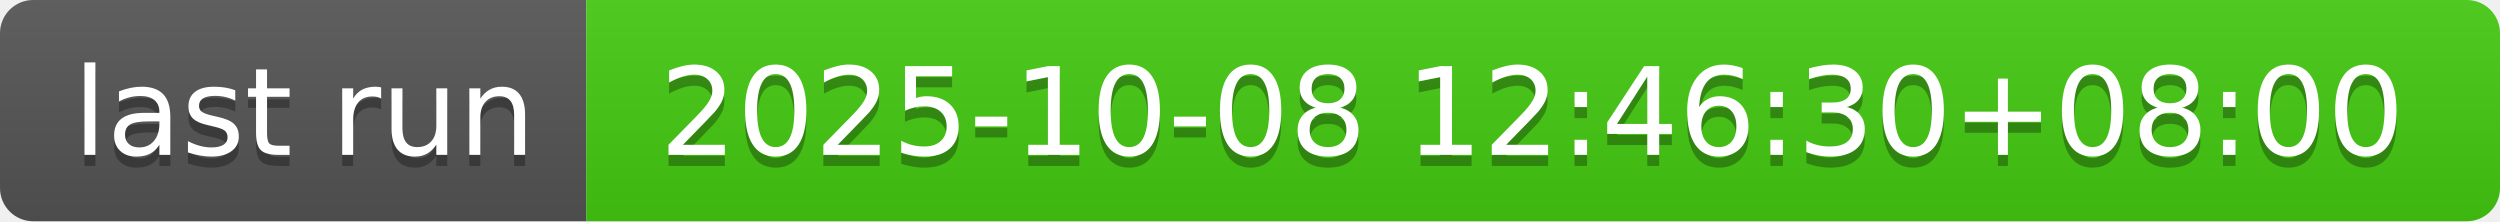
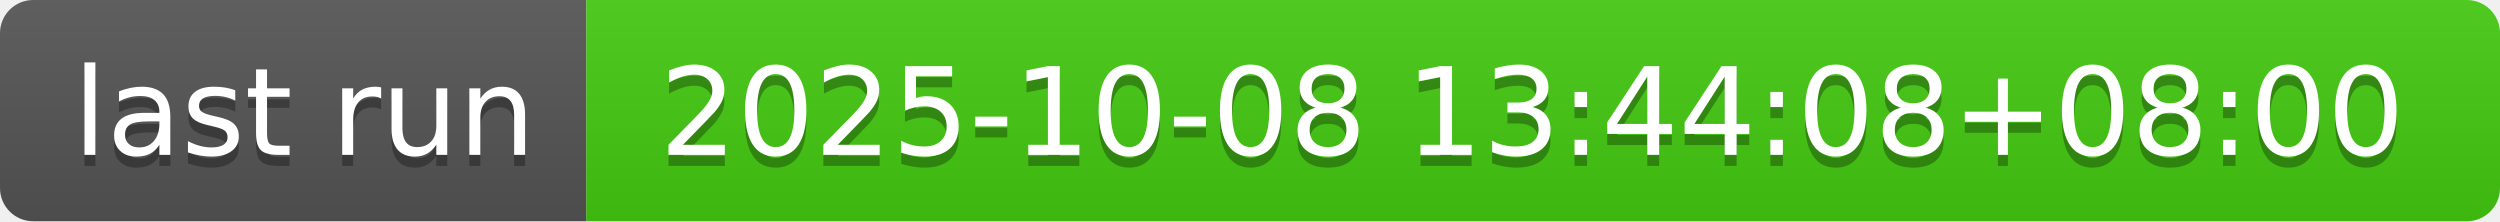
- <svg xmlns="http://www.w3.org/2000/svg" width="226" height="20" role="img" aria-label="last run: 2025-10-08 12:46:30+08:00">
+ <svg xmlns="http://www.w3.org/2000/svg" width="226" height="20" role="img" aria-label="last run: 2025-10-08 13:44:08+08:00">
  <linearGradient id="s" x2="0" y2="100%">
    <stop offset="0" stop-color="#bbb" stop-opacity=".1" />
    <stop offset="1" stop-opacity=".1" />
  </linearGradient>
  <clipPath id="r">
    <rect width="226" height="20" rx="3" fill="#fff" />
  </clipPath>
  <g clip-path="url(#r)">
    <rect width="53" height="20" fill="#555" />
    <rect x="53" width="173" height="20" fill="#4c1" />
    <rect width="226" height="20" fill="url(#s)" />
  </g>
  <g fill="#fff" text-anchor="middle" font-family="Verdana,Geneva,DejaVu Sans,sans-serif" text-rendering="geometricPrecision" font-size="110">
    <text aria-hidden="true" x="275" y="150" fill="#010101" fill-opacity=".3" transform="scale(.1)" textLength="430">last run</text>
    <text x="275" y="140" transform="scale(.1)" fill="#fff" textLength="430">last run</text>
-     <text aria-hidden="true" x="1385" y="150" fill="#010101" fill-opacity=".3" transform="scale(.1)" textLength="1630">2025-10-08 12:46:30+08:00</text>
-     <text x="1385" y="140" transform="scale(.1)" fill="#fff" textLength="1630">2025-10-08 12:46:30+08:00</text>
+     <text aria-hidden="true" x="1385" y="150" fill="#010101" fill-opacity=".3" transform="scale(.1)" textLength="1630">2025-10-08 13:44:08+08:00</text>
+     <text x="1385" y="140" transform="scale(.1)" fill="#fff" textLength="1630">2025-10-08 13:44:08+08:00</text>
  </g>
</svg>
